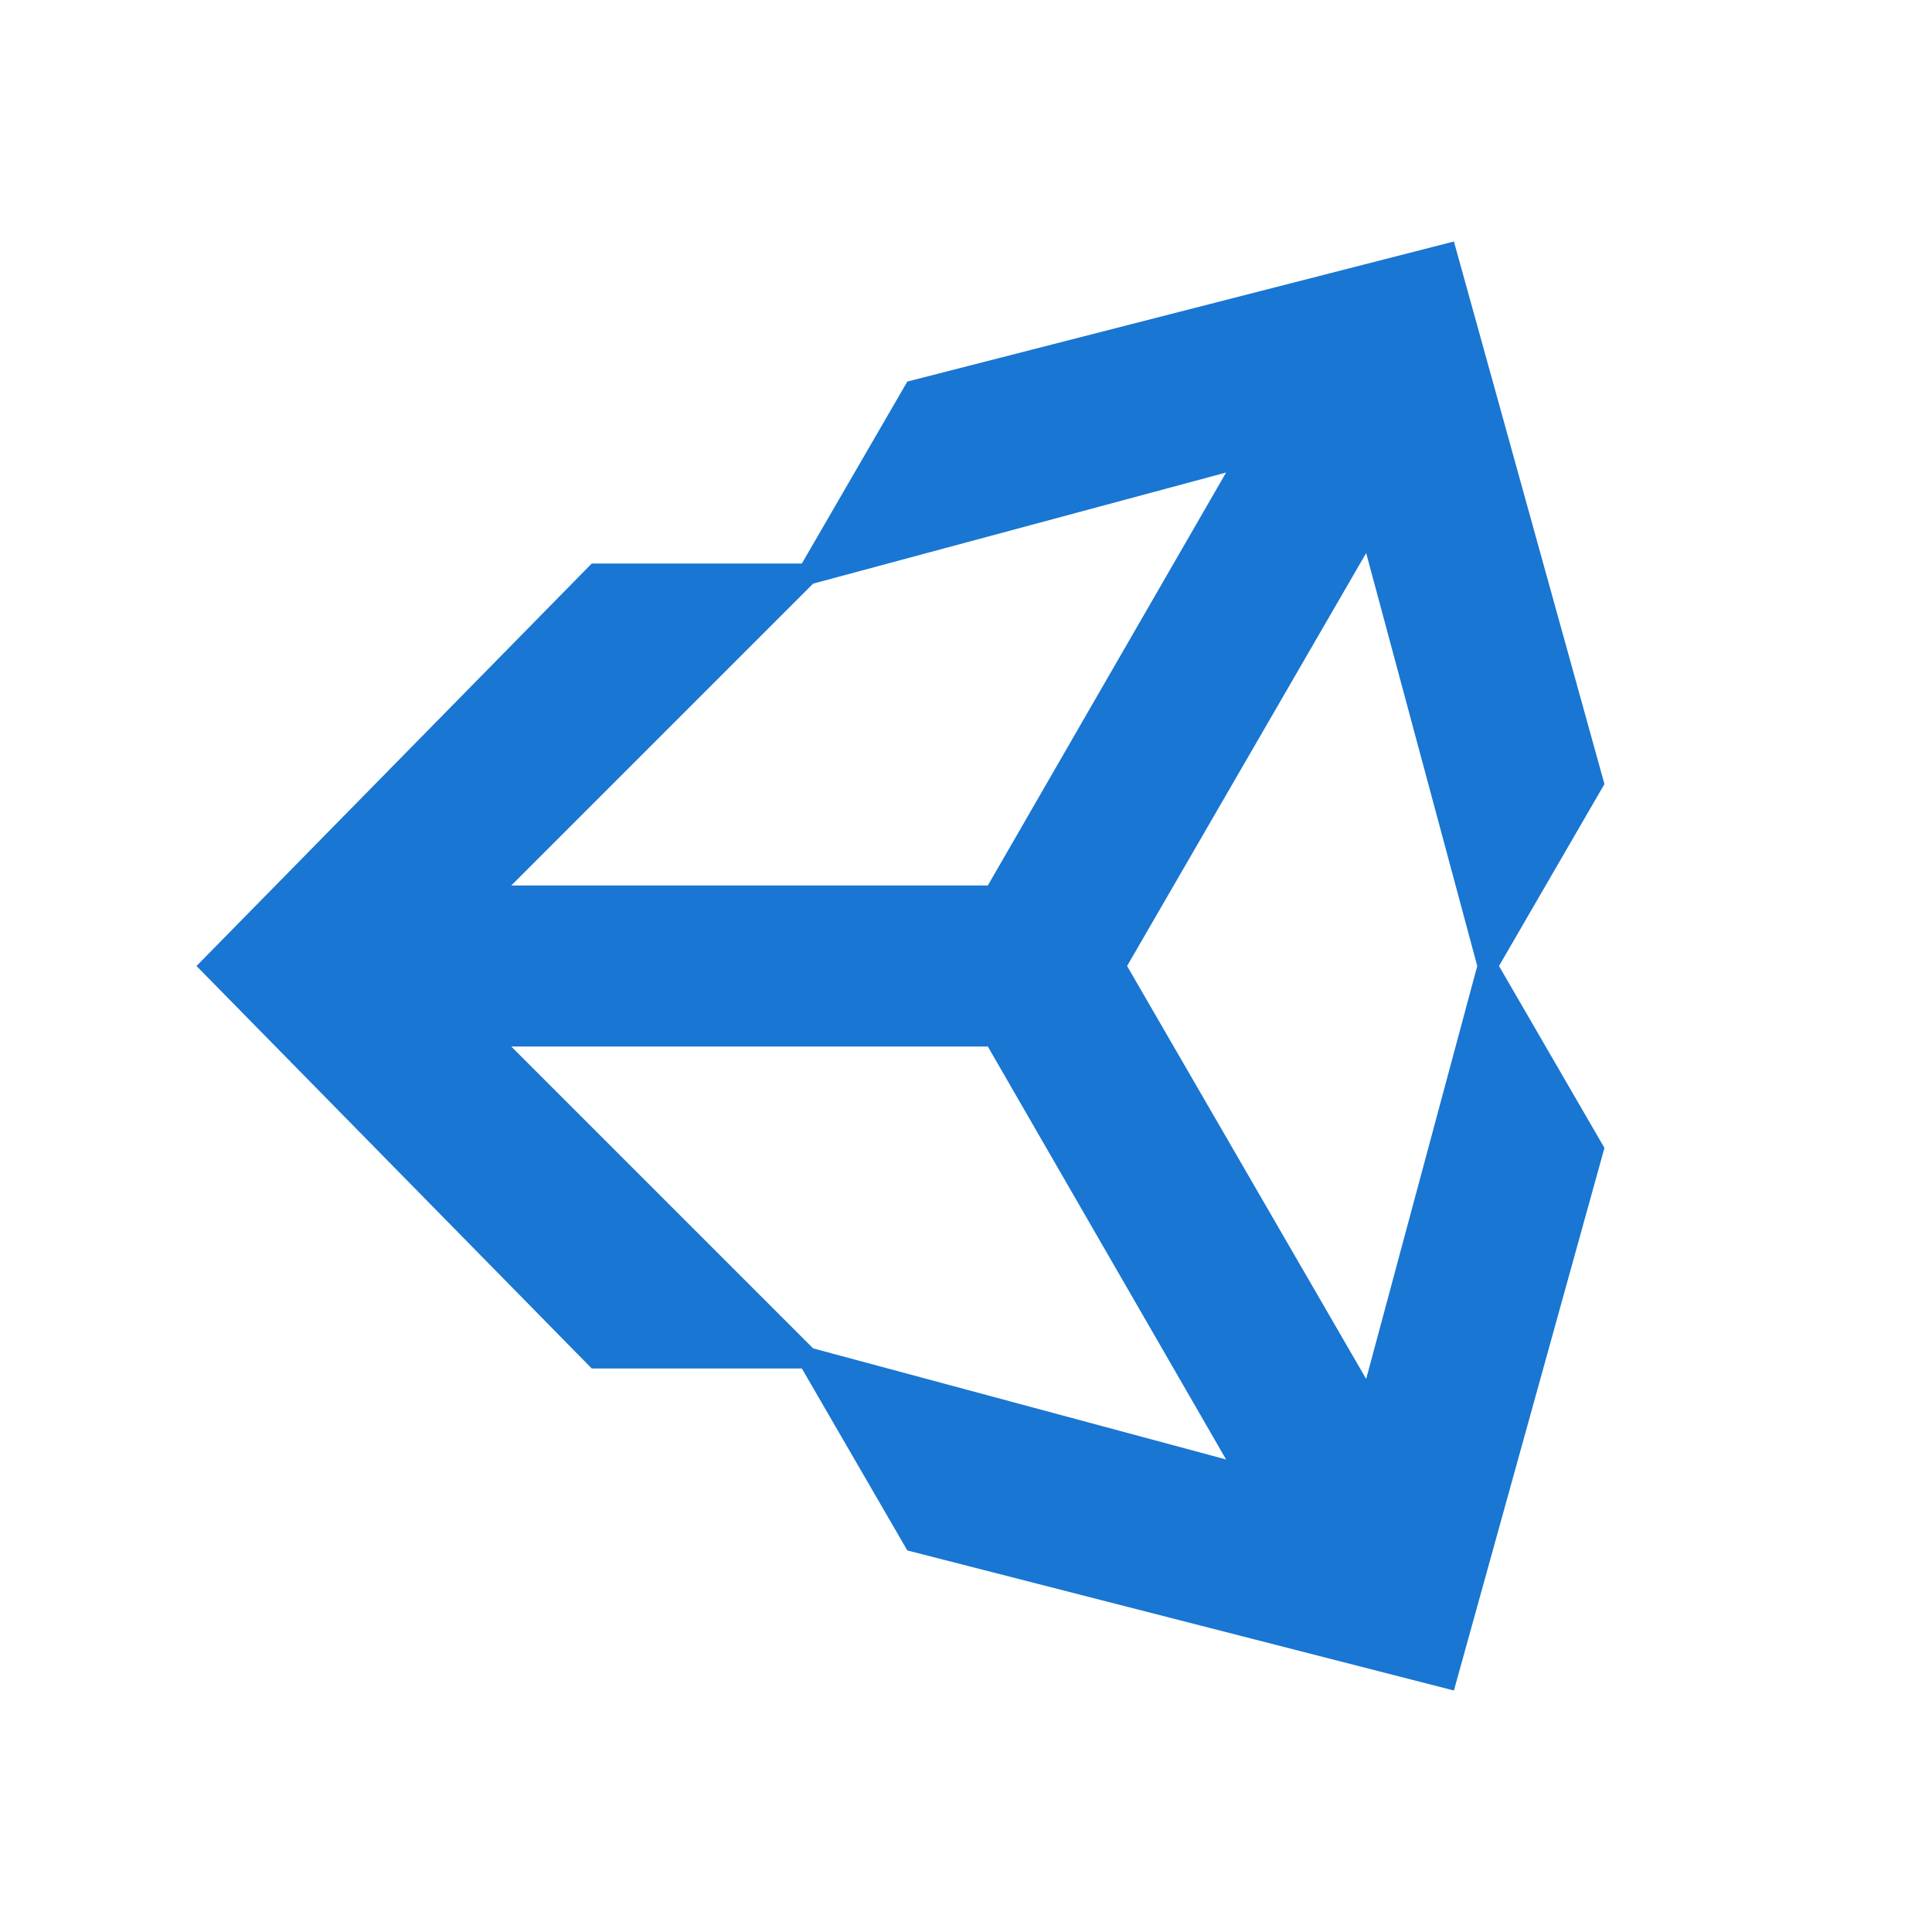
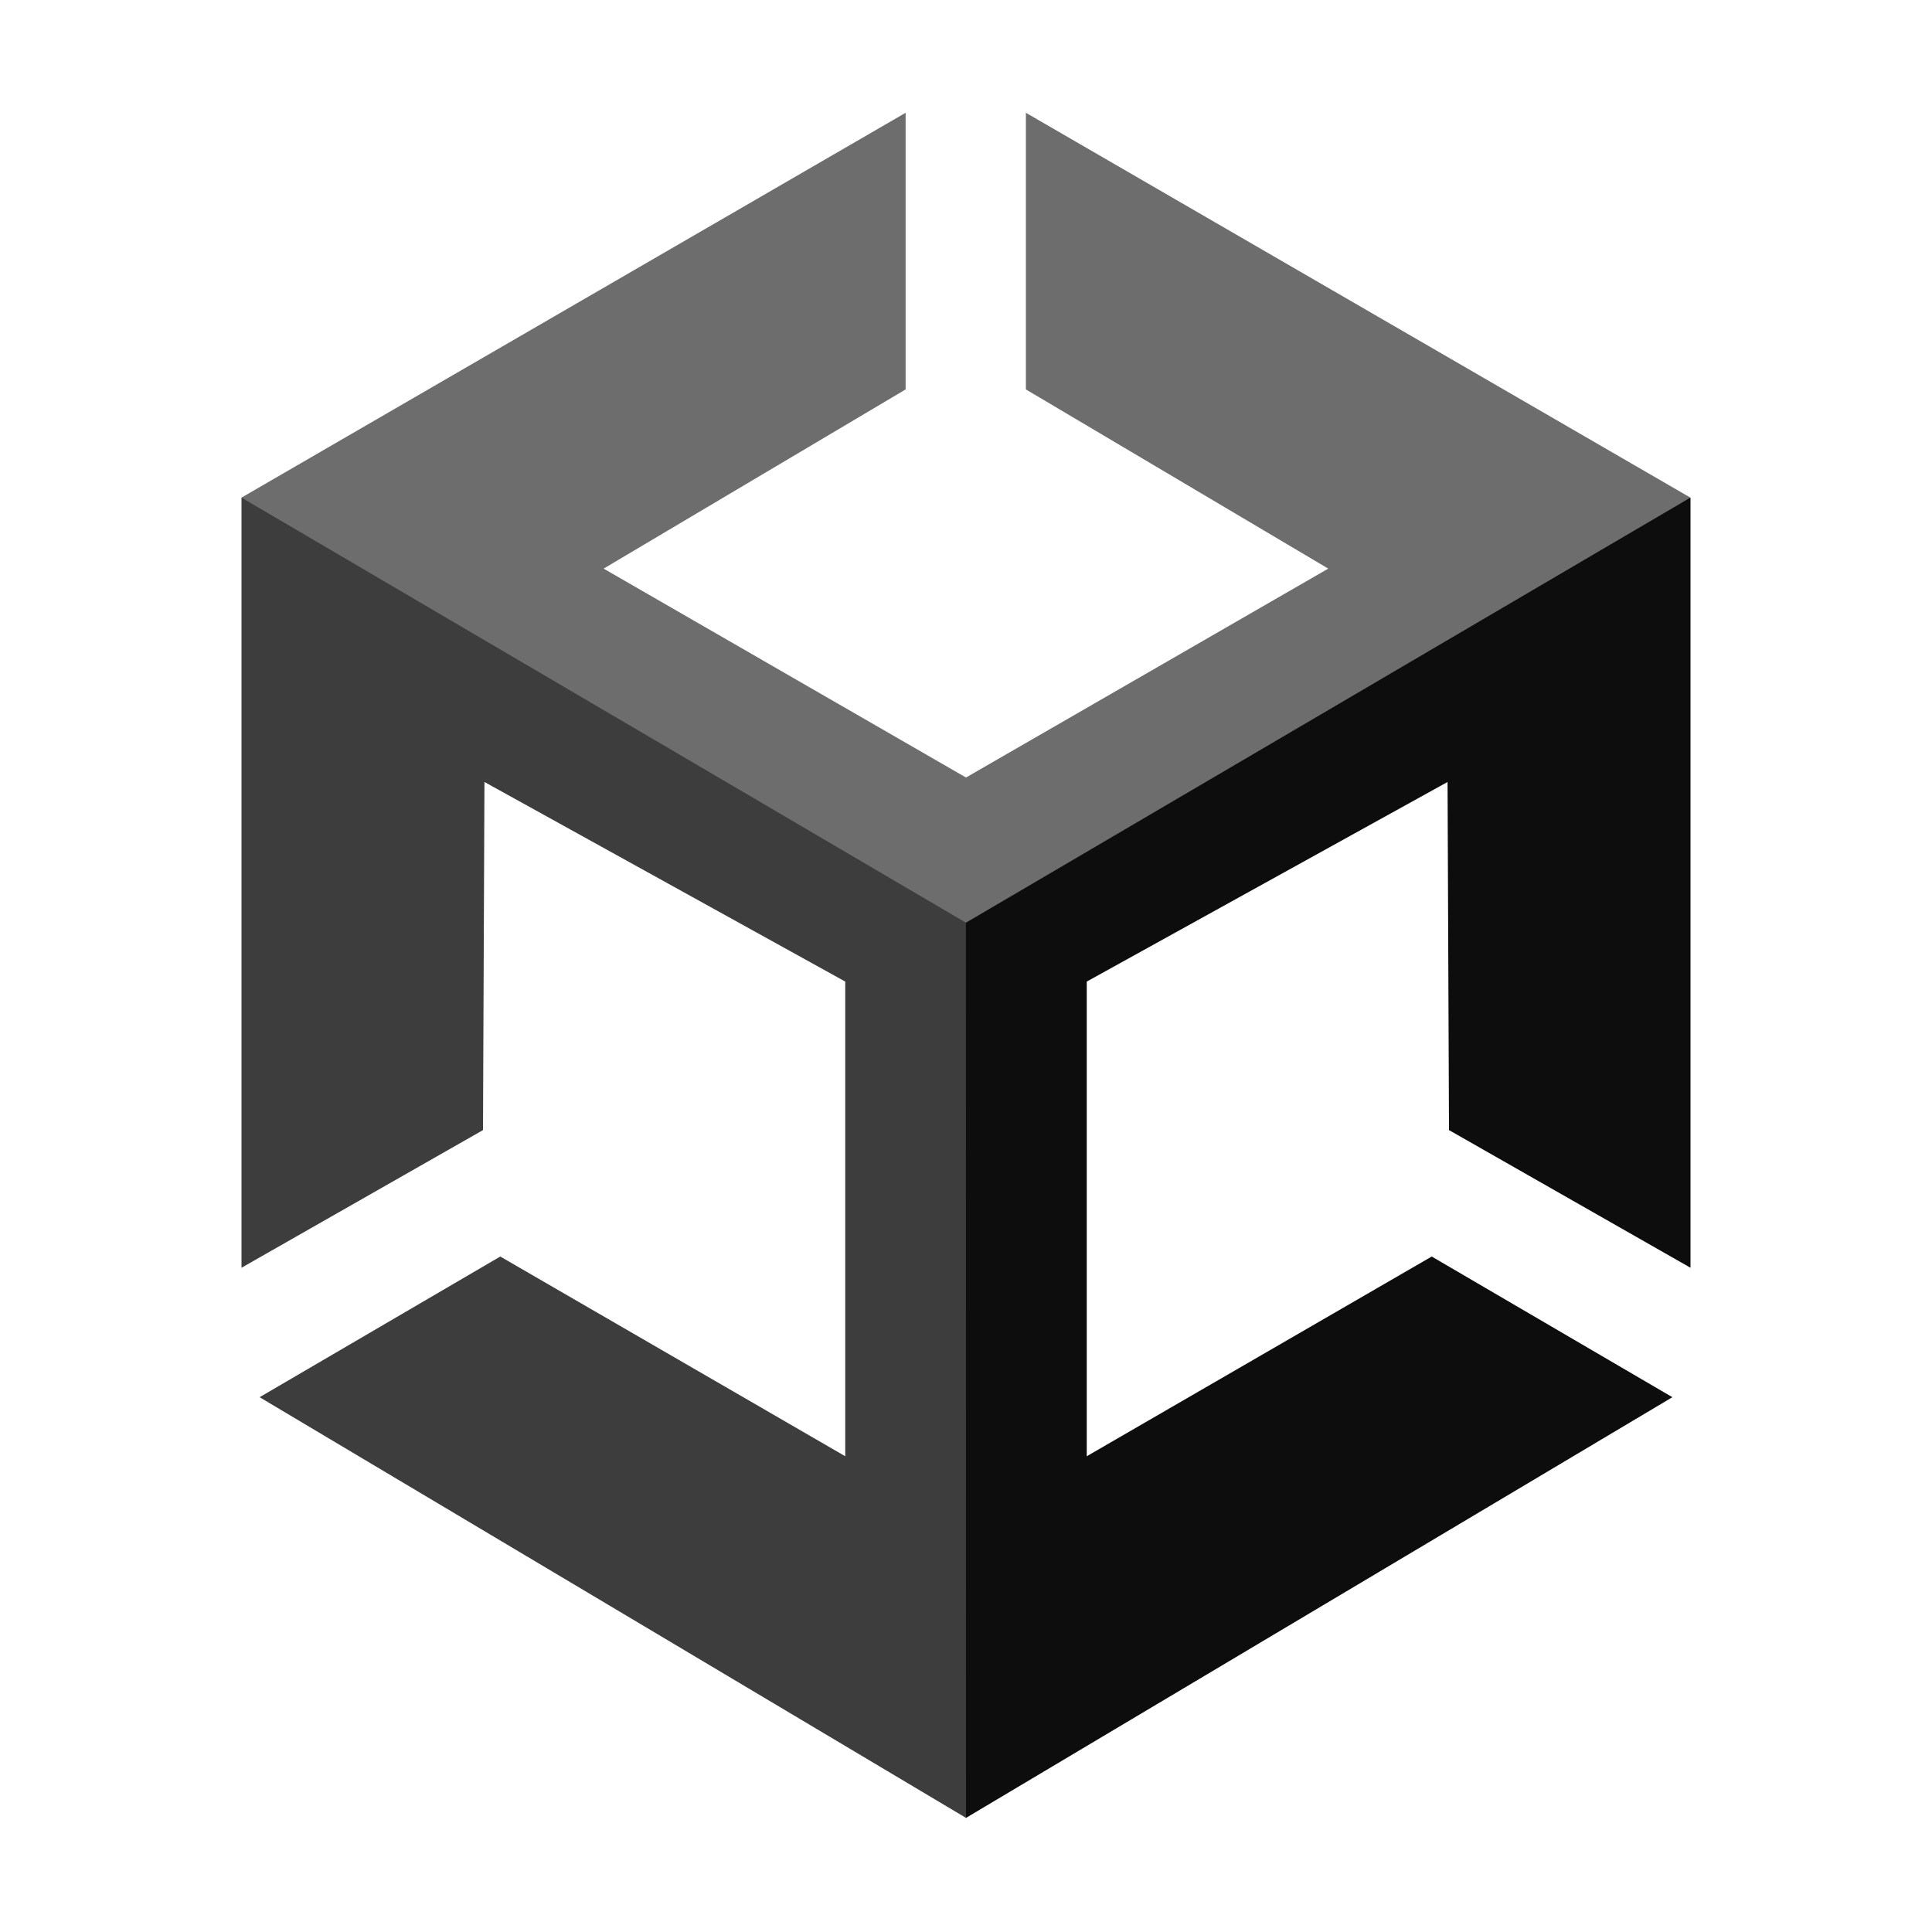
- <svg xmlns="http://www.w3.org/2000/svg" viewBox="0 0 24 24">
-   <path d="M9.961 17h-2.61l-4.91-5 4.91-5h2.61l1.31-2.26L18.061 3l1.87 6.74-1.31 2.26 1.31 2.26-1.87 6.74-6.79-1.74L9.961 17m.14-.25 5.13 1.38-2.96-5.13h-5.92l3.75 3.75m6.87.38 1.38-5.13-1.38-5.13-2.97 5.13 2.97 5.13m-6.87-9.88L6.351 11h5.92l2.96-5.13z" fill="#1976d2" />
+ <svg xmlns="http://www.w3.org/2000/svg" version="1.1" viewBox="0 0 16 16">
+   <g>
+     <polygon fill="#3D3D3D" points="8.125,7.567 2.269,4.121 2,4.121 2,10.499 4,9.359 4.012,6.476 7,8.129 7,12.06 4.143,10.406 2.15,11.571 8,15.055 8.125,14.885" />
+     <polygon fill="#0D0D0D" points="7.999,7.463 13.667,4.121 14,4.121 14,10.499 12,9.359 11.988,6.476 9,8.129 9,12.06 11.857,10.406 13.85,11.571 8,15.055" />
+     <polygon fill="#6D6D6D" points="8,7.641 13.999,4.121 8.496,0.934 8.496,3.225 11,4.709 8,6.439 4.999,4.709 7.5,3.225 7.5,0.934 2,4.121 7.999,7.641 7.999,7.641 8,7.641" />
+   </g>
</svg>
